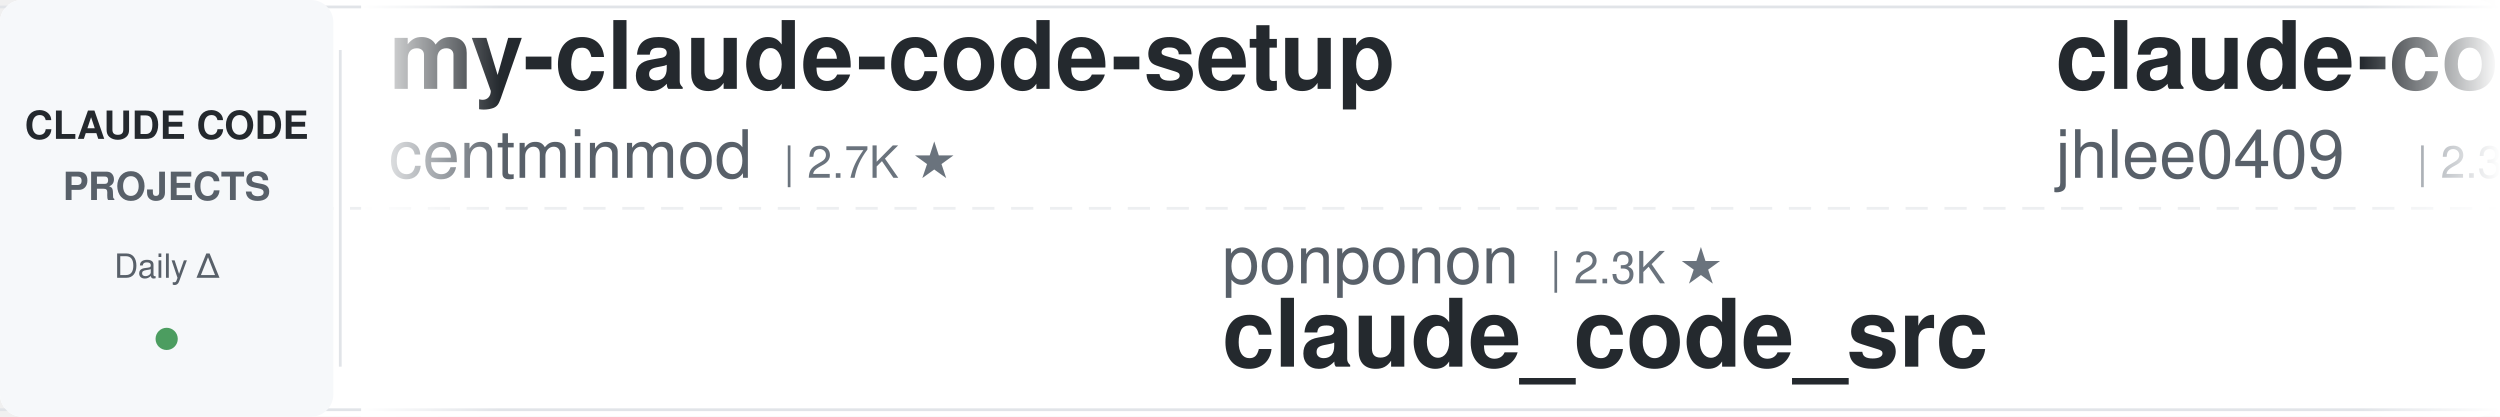
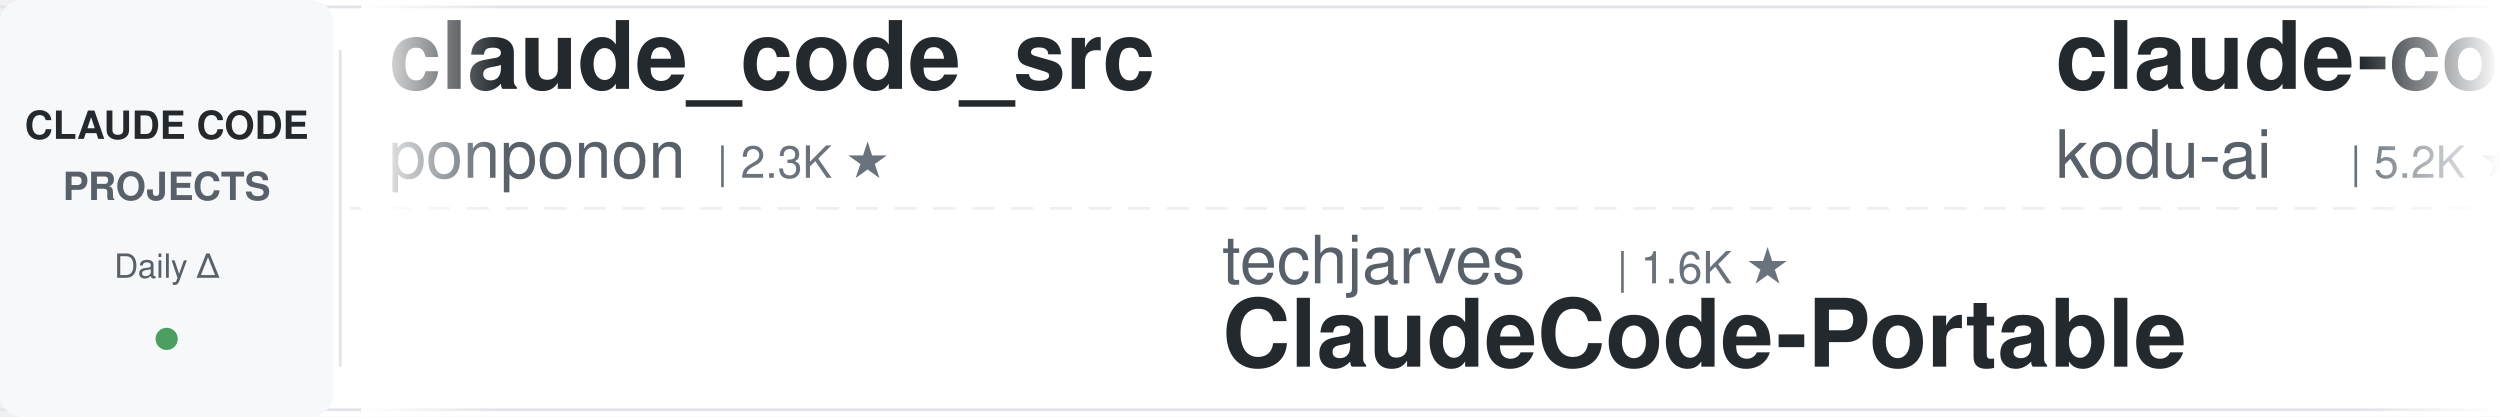
<svg xmlns="http://www.w3.org/2000/svg" width="900" height="150">
  <defs>
    <linearGradient id="leftFade" x1="0%" y1="0%" x2="100%" y2="0%">
      <stop offset="0%" style="stop-color:#ffffff;stop-opacity:1" />
      <stop offset="100%" style="stop-color:#ffffff;stop-opacity:0" />
    </linearGradient>
    <linearGradient id="rightFade" x1="0%" y1="0%" x2="100%" y2="0%">
      <stop offset="0%" style="stop-color:#ffffff;stop-opacity:0" />
      <stop offset="100%" style="stop-color:#ffffff;stop-opacity:1" />
    </linearGradient>
  </defs>
  <rect width="900" height="150" fill="#ffffff" rx="8" />
  <rect x="0" y="2" width="900" height="1" fill="#e1e4e8" />
  <rect x="0" y="147" width="900" height="1" fill="#e1e4e8" />
  <line x1="0" y1="75" x2="900" y2="75" stroke="#e1e4e8" stroke-width="1" stroke-dasharray="8 6" opacity="0.6" />
  <rect x="0" y="0" width="120" height="150" fill="#f6f8fa" rx="8" />
  <text x="60" y="50" font-family="-apple-system, BlinkMacSystemFont, 'Segoe UI', Helvetica, Arial, sans-serif" font-size="14" font-weight="600" fill="#24292e" text-anchor="middle">CLAUDE CODE</text>
  <text x="60" y="72" font-family="-apple-system, BlinkMacSystemFont, 'Segoe UI', Helvetica, Arial, sans-serif" font-size="14" font-weight="600" fill="#586069" text-anchor="middle">PROJECTS</text>
  <text x="60" y="100" font-family="-apple-system, BlinkMacSystemFont, 'Segoe UI', Helvetica, Arial, sans-serif" font-size="12" font-weight="500" fill="#586069" text-anchor="middle">Daily Δ</text>
  <circle cx="60" cy="122" r="4" fill="#22863a" opacity="0.8" />
  <rect x="122" y="18" width="1" height="114" fill="#e1e4e8" />
  <clipPath id="tickerClip">
    <rect x="130" y="0" width="770" height="150" />
  </clipPath>
  <g clip-path="url(#tickerClip)">
    <g id="tickerItems">
      <animateTransform attributeName="transform" attributeType="XML" type="translate" from="0 0" to="-3000 0" dur="54s" repeatCount="indefinite" />
      <g transform="translate(0, 0)">
-         <text x="140" y="32" font-family="-apple-system, BlinkMacSystemFont, 'Segoe UI', Helvetica, Arial, sans-serif" font-size="34" font-weight="600" fill="#24292e">my-claude-code-setup</text>
-         <text x="140" y="64" font-family="-apple-system, BlinkMacSystemFont, 'Segoe UI', Helvetica, Arial, sans-serif" font-size="24" font-weight="400" fill="#586069">centminmod</text>
-         <text x="282" y="64" font-family="-apple-system, BlinkMacSystemFont, 'Segoe UI', Helvetica, Arial, sans-serif" font-size="16" font-weight="500" fill="#6a737d">| 2.7K ★</text>
+         <text x="140" y="32" font-family="-apple-system, BlinkMacSystemFont, 'Segoe UI', Helvetica, Arial, sans-serif" font-size="34" font-weight="600" fill="#24292e">claude_code_src</text>
+         <text x="140" y="64" font-family="-apple-system, BlinkMacSystemFont, 'Segoe UI', Helvetica, Arial, sans-serif" font-size="24" font-weight="400" fill="#586069">ponponon</text>
+         <text x="258" y="64" font-family="-apple-system, BlinkMacSystemFont, 'Segoe UI', Helvetica, Arial, sans-serif" font-size="16" font-weight="500" fill="#6a737d">| 2.3K ★</text>
      </g>
      <g transform="translate(300, 0)">
-         <text x="140" y="102" font-family="-apple-system, BlinkMacSystemFont, 'Segoe UI', Helvetica, Arial, sans-serif" font-size="24" font-weight="400" fill="#586069">ponponon</text>
-         <text x="258" y="102" font-family="-apple-system, BlinkMacSystemFont, 'Segoe UI', Helvetica, Arial, sans-serif" font-size="16" font-weight="500" fill="#6a737d">| 2.3K ★</text>
-         <text x="140" y="132" font-family="-apple-system, BlinkMacSystemFont, 'Segoe UI', Helvetica, Arial, sans-serif" font-size="34" font-weight="600" fill="#24292e">claude_code_src</text>
+         <text x="140" y="102" font-family="-apple-system, BlinkMacSystemFont, 'Segoe UI', Helvetica, Arial, sans-serif" font-size="24" font-weight="400" fill="#586069">techjarves</text>
+         <text x="282" y="102" font-family="-apple-system, BlinkMacSystemFont, 'Segoe UI', Helvetica, Arial, sans-serif" font-size="16" font-weight="500" fill="#6a737d">| 1.6K ★</text>
+         <text x="140" y="132" font-family="-apple-system, BlinkMacSystemFont, 'Segoe UI', Helvetica, Arial, sans-serif" font-size="34" font-weight="600" fill="#24292e">ClaudeCode-Portable</text>
      </g>
      <g transform="translate(600, 0)">
-         <text x="140" y="32" font-family="-apple-system, BlinkMacSystemFont, 'Segoe UI', Helvetica, Arial, sans-serif" font-size="34" font-weight="600" fill="#24292e">claude-code-history-view...</text>
-         <text x="140" y="64" font-family="-apple-system, BlinkMacSystemFont, 'Segoe UI', Helvetica, Arial, sans-serif" font-size="24" font-weight="400" fill="#586069">jhlee0409</text>
-         <text x="270" y="64" font-family="-apple-system, BlinkMacSystemFont, 'Segoe UI', Helvetica, Arial, sans-serif" font-size="16" font-weight="500" fill="#6a737d">| 2.3K ★</text>
+         <text x="140" y="32" font-family="-apple-system, BlinkMacSystemFont, 'Segoe UI', Helvetica, Arial, sans-serif" font-size="34" font-weight="600" fill="#24292e">claude-coder</text>
+         <text x="140" y="64" font-family="-apple-system, BlinkMacSystemFont, 'Segoe UI', Helvetica, Arial, sans-serif" font-size="24" font-weight="400" fill="#586069">kodu-ai</text>
+         <text x="246" y="64" font-family="-apple-system, BlinkMacSystemFont, 'Segoe UI', Helvetica, Arial, sans-serif" font-size="16" font-weight="500" fill="#6a737d">| 5.2K ★</text>
      </g>
      <g transform="translate(900, 0)">
-         <text x="140" y="102" font-family="-apple-system, BlinkMacSystemFont, 'Segoe UI', Helvetica, Arial, sans-serif" font-size="24" font-weight="400" fill="#586069">musistudio</text>
-         <text x="282" y="102" font-family="-apple-system, BlinkMacSystemFont, 'Segoe UI', Helvetica, Arial, sans-serif" font-size="16" font-weight="500" fill="#6a737d">| 38.1K ★</text>
-         <text x="140" y="132" font-family="-apple-system, BlinkMacSystemFont, 'Segoe UI', Helvetica, Arial, sans-serif" font-size="34" font-weight="600" fill="#24292e">claude-code-router</text>
+         <text x="140" y="102" font-family="-apple-system, BlinkMacSystemFont, 'Segoe UI', Helvetica, Arial, sans-serif" font-size="24" font-weight="400" fill="#586069">mrpaidsocial</text>
+         <text x="306" y="102" font-family="-apple-system, BlinkMacSystemFont, 'Segoe UI', Helvetica, Arial, sans-serif" font-size="16" font-weight="500" fill="#6a737d">| 1.7K ★</text>
+         <text x="140" y="132" font-family="-apple-system, BlinkMacSystemFont, 'Segoe UI', Helvetica, Arial, sans-serif" font-size="34" font-weight="600" fill="#24292e">arcads-claude-code-mrpai...</text>
      </g>
      <g transform="translate(1200, 0)">
-         <text x="140" y="32" font-family="-apple-system, BlinkMacSystemFont, 'Segoe UI', Helvetica, Arial, sans-serif" font-size="34" font-weight="600" fill="#24292e">arcads-claude-code-mrpai...</text>
-         <text x="140" y="64" font-family="-apple-system, BlinkMacSystemFont, 'Segoe UI', Helvetica, Arial, sans-serif" font-size="24" font-weight="400" fill="#586069">mrpaidsocial</text>
-         <text x="306" y="64" font-family="-apple-system, BlinkMacSystemFont, 'Segoe UI', Helvetica, Arial, sans-serif" font-size="16" font-weight="500" fill="#6a737d">| 1.7K ★</text>
+         <text x="140" y="32" font-family="-apple-system, BlinkMacSystemFont, 'Segoe UI', Helvetica, Arial, sans-serif" font-size="34" font-weight="600" fill="#24292e">claude-code-workflows</text>
+         <text x="140" y="64" font-family="-apple-system, BlinkMacSystemFont, 'Segoe UI', Helvetica, Arial, sans-serif" font-size="24" font-weight="400" fill="#586069">OneRedOak</text>
+         <text x="270" y="64" font-family="-apple-system, BlinkMacSystemFont, 'Segoe UI', Helvetica, Arial, sans-serif" font-size="16" font-weight="500" fill="#6a737d">| 3.9K ★</text>
      </g>
      <g transform="translate(1500, 0)">
-         <text x="140" y="102" font-family="-apple-system, BlinkMacSystemFont, 'Segoe UI', Helvetica, Arial, sans-serif" font-size="24" font-weight="400" fill="#586069">darcyegb</text>
-         <text x="258" y="102" font-family="-apple-system, BlinkMacSystemFont, 'Segoe UI', Helvetica, Arial, sans-serif" font-size="16" font-weight="500" fill="#6a737d">| 780 ★</text>
-         <text x="140" y="132" font-family="-apple-system, BlinkMacSystemFont, 'Segoe UI', Helvetica, Arial, sans-serif" font-size="34" font-weight="600" fill="#24292e">ClaudeCodeAgents</text>
+         <text x="140" y="102" font-family="-apple-system, BlinkMacSystemFont, 'Segoe UI', Helvetica, Arial, sans-serif" font-size="24" font-weight="400" fill="#586069">Piebald-AI</text>
+         <text x="282" y="102" font-family="-apple-system, BlinkMacSystemFont, 'Segoe UI', Helvetica, Arial, sans-serif" font-size="16" font-weight="500" fill="#6a737d">| 13.2K ★</text>
+         <text x="140" y="132" font-family="-apple-system, BlinkMacSystemFont, 'Segoe UI', Helvetica, Arial, sans-serif" font-size="34" font-weight="600" fill="#24292e">claude-code-system-promp...</text>
      </g>
      <g transform="translate(1800, 0)">
-         <text x="140" y="32" font-family="-apple-system, BlinkMacSystemFont, 'Segoe UI', Helvetica, Arial, sans-serif" font-size="34" font-weight="600" fill="#24292e">Open-ClaudeCode</text>
-         <text x="140" y="64" font-family="-apple-system, BlinkMacSystemFont, 'Segoe UI', Helvetica, Arial, sans-serif" font-size="24" font-weight="400" fill="#586069">LING71671</text>
-         <text x="270" y="64" font-family="-apple-system, BlinkMacSystemFont, 'Segoe UI', Helvetica, Arial, sans-serif" font-size="16" font-weight="500" fill="#6a737d">| 988 ★</text>
+         <text x="140" y="32" font-family="-apple-system, BlinkMacSystemFont, 'Segoe UI', Helvetica, Arial, sans-serif" font-size="34" font-weight="600" fill="#24292e">free-claude-code</text>
+         <text x="140" y="64" font-family="-apple-system, BlinkMacSystemFont, 'Segoe UI', Helvetica, Arial, sans-serif" font-size="24" font-weight="400" fill="#586069">Alishahryar1</text>
+         <text x="306" y="64" font-family="-apple-system, BlinkMacSystemFont, 'Segoe UI', Helvetica, Arial, sans-serif" font-size="16" font-weight="500" fill="#6a737d">| 69.9K ★</text>
      </g>
      <g transform="translate(2100, 0)">
-         <text x="140" y="102" font-family="-apple-system, BlinkMacSystemFont, 'Segoe UI', Helvetica, Arial, sans-serif" font-size="24" font-weight="400" fill="#586069">kodu-ai</text>
-         <text x="246" y="102" font-family="-apple-system, BlinkMacSystemFont, 'Segoe UI', Helvetica, Arial, sans-serif" font-size="16" font-weight="500" fill="#6a737d">| 5.2K ★</text>
-         <text x="140" y="132" font-family="-apple-system, BlinkMacSystemFont, 'Segoe UI', Helvetica, Arial, sans-serif" font-size="34" font-weight="600" fill="#24292e">claude-coder</text>
+         <text x="140" y="102" font-family="-apple-system, BlinkMacSystemFont, 'Segoe UI', Helvetica, Arial, sans-serif" font-size="24" font-weight="400" fill="#586069">overwirehq</text>
+         <text x="282" y="102" font-family="-apple-system, BlinkMacSystemFont, 'Segoe UI', Helvetica, Arial, sans-serif" font-size="16" font-weight="500" fill="#6a737d">| 2.8K ★</text>
+         <text x="140" y="132" font-family="-apple-system, BlinkMacSystemFont, 'Segoe UI', Helvetica, Arial, sans-serif" font-size="34" font-weight="600" fill="#24292e">claude-code-telegram</text>
      </g>
      <g transform="translate(2400, 0)">
-         <text x="140" y="32" font-family="-apple-system, BlinkMacSystemFont, 'Segoe UI', Helvetica, Arial, sans-serif" font-size="34" font-weight="600" fill="#24292e">oh-my-claudecode</text>
-         <text x="140" y="64" font-family="-apple-system, BlinkMacSystemFont, 'Segoe UI', Helvetica, Arial, sans-serif" font-size="24" font-weight="400" fill="#586069">Yeachan-Heo</text>
-         <text x="294" y="64" font-family="-apple-system, BlinkMacSystemFont, 'Segoe UI', Helvetica, Arial, sans-serif" font-size="16" font-weight="500" fill="#6a737d">| 40.8K ★</text>
+         <text x="140" y="32" font-family="-apple-system, BlinkMacSystemFont, 'Segoe UI', Helvetica, Arial, sans-serif" font-size="34" font-weight="600" fill="#24292e">claude-code-guide</text>
+         <text x="140" y="64" font-family="-apple-system, BlinkMacSystemFont, 'Segoe UI', Helvetica, Arial, sans-serif" font-size="24" font-weight="400" fill="#586069">Cranot</text>
+         <text x="234" y="64" font-family="-apple-system, BlinkMacSystemFont, 'Segoe UI', Helvetica, Arial, sans-serif" font-size="16" font-weight="500" fill="#6a737d">| 2.9K ★</text>
      </g>
      <g transform="translate(2700, 0)">
-         <text x="140" y="102" font-family="-apple-system, BlinkMacSystemFont, 'Segoe UI', Helvetica, Arial, sans-serif" font-size="24" font-weight="400" fill="#586069">AprilNEA</text>
-         <text x="258" y="102" font-family="-apple-system, BlinkMacSystemFont, 'Segoe UI', Helvetica, Arial, sans-serif" font-size="16" font-weight="500" fill="#6a737d">| 393 ★</text>
-         <text x="140" y="132" font-family="-apple-system, BlinkMacSystemFont, 'Segoe UI', Helvetica, Arial, sans-serif" font-size="34" font-weight="600" fill="#24292e">claude-code-source</text>
+         <text x="140" y="102" font-family="-apple-system, BlinkMacSystemFont, 'Segoe UI', Helvetica, Arial, sans-serif" font-size="24" font-weight="400" fill="#586069">ChrisWiles</text>
+         <text x="282" y="102" font-family="-apple-system, BlinkMacSystemFont, 'Segoe UI', Helvetica, Arial, sans-serif" font-size="16" font-weight="500" fill="#6a737d">| 6.1K ★</text>
+         <text x="140" y="132" font-family="-apple-system, BlinkMacSystemFont, 'Segoe UI', Helvetica, Arial, sans-serif" font-size="34" font-weight="600" fill="#24292e">claude-code-showcase</text>
      </g>
      <g transform="translate(3000, 0)">
-         <text x="140" y="32" font-family="-apple-system, BlinkMacSystemFont, 'Segoe UI', Helvetica, Arial, sans-serif" font-size="34" font-weight="600" fill="#24292e">my-claude-code-setup</text>
-         <text x="140" y="64" font-family="-apple-system, BlinkMacSystemFont, 'Segoe UI', Helvetica, Arial, sans-serif" font-size="24" font-weight="400" fill="#586069">centminmod</text>
-         <text x="282" y="64" font-family="-apple-system, BlinkMacSystemFont, 'Segoe UI', Helvetica, Arial, sans-serif" font-size="16" font-weight="500" fill="#6a737d">| 2.7K ★</text>
+         <text x="140" y="32" font-family="-apple-system, BlinkMacSystemFont, 'Segoe UI', Helvetica, Arial, sans-serif" font-size="34" font-weight="600" fill="#24292e">claude_code_src</text>
+         <text x="140" y="64" font-family="-apple-system, BlinkMacSystemFont, 'Segoe UI', Helvetica, Arial, sans-serif" font-size="24" font-weight="400" fill="#586069">ponponon</text>
+         <text x="258" y="64" font-family="-apple-system, BlinkMacSystemFont, 'Segoe UI', Helvetica, Arial, sans-serif" font-size="16" font-weight="500" fill="#6a737d">| 2.3K ★</text>
      </g>
      <g transform="translate(3300, 0)">
-         <text x="140" y="102" font-family="-apple-system, BlinkMacSystemFont, 'Segoe UI', Helvetica, Arial, sans-serif" font-size="24" font-weight="400" fill="#586069">ponponon</text>
-         <text x="258" y="102" font-family="-apple-system, BlinkMacSystemFont, 'Segoe UI', Helvetica, Arial, sans-serif" font-size="16" font-weight="500" fill="#6a737d">| 2.3K ★</text>
-         <text x="140" y="132" font-family="-apple-system, BlinkMacSystemFont, 'Segoe UI', Helvetica, Arial, sans-serif" font-size="34" font-weight="600" fill="#24292e">claude_code_src</text>
+         <text x="140" y="102" font-family="-apple-system, BlinkMacSystemFont, 'Segoe UI', Helvetica, Arial, sans-serif" font-size="24" font-weight="400" fill="#586069">techjarves</text>
+         <text x="282" y="102" font-family="-apple-system, BlinkMacSystemFont, 'Segoe UI', Helvetica, Arial, sans-serif" font-size="16" font-weight="500" fill="#6a737d">| 1.6K ★</text>
+         <text x="140" y="132" font-family="-apple-system, BlinkMacSystemFont, 'Segoe UI', Helvetica, Arial, sans-serif" font-size="34" font-weight="600" fill="#24292e">ClaudeCode-Portable</text>
      </g>
      <g transform="translate(3600, 0)">
-         <text x="140" y="32" font-family="-apple-system, BlinkMacSystemFont, 'Segoe UI', Helvetica, Arial, sans-serif" font-size="34" font-weight="600" fill="#24292e">claude-code-history-view...</text>
-         <text x="140" y="64" font-family="-apple-system, BlinkMacSystemFont, 'Segoe UI', Helvetica, Arial, sans-serif" font-size="24" font-weight="400" fill="#586069">jhlee0409</text>
-         <text x="270" y="64" font-family="-apple-system, BlinkMacSystemFont, 'Segoe UI', Helvetica, Arial, sans-serif" font-size="16" font-weight="500" fill="#6a737d">| 2.3K ★</text>
+         <text x="140" y="32" font-family="-apple-system, BlinkMacSystemFont, 'Segoe UI', Helvetica, Arial, sans-serif" font-size="34" font-weight="600" fill="#24292e">claude-coder</text>
+         <text x="140" y="64" font-family="-apple-system, BlinkMacSystemFont, 'Segoe UI', Helvetica, Arial, sans-serif" font-size="24" font-weight="400" fill="#586069">kodu-ai</text>
+         <text x="246" y="64" font-family="-apple-system, BlinkMacSystemFont, 'Segoe UI', Helvetica, Arial, sans-serif" font-size="16" font-weight="500" fill="#6a737d">| 5.2K ★</text>
      </g>
      <g transform="translate(3900, 0)">
-         <text x="140" y="102" font-family="-apple-system, BlinkMacSystemFont, 'Segoe UI', Helvetica, Arial, sans-serif" font-size="24" font-weight="400" fill="#586069">musistudio</text>
-         <text x="282" y="102" font-family="-apple-system, BlinkMacSystemFont, 'Segoe UI', Helvetica, Arial, sans-serif" font-size="16" font-weight="500" fill="#6a737d">| 38.1K ★</text>
-         <text x="140" y="132" font-family="-apple-system, BlinkMacSystemFont, 'Segoe UI', Helvetica, Arial, sans-serif" font-size="34" font-weight="600" fill="#24292e">claude-code-router</text>
+         <text x="140" y="102" font-family="-apple-system, BlinkMacSystemFont, 'Segoe UI', Helvetica, Arial, sans-serif" font-size="24" font-weight="400" fill="#586069">mrpaidsocial</text>
+         <text x="306" y="102" font-family="-apple-system, BlinkMacSystemFont, 'Segoe UI', Helvetica, Arial, sans-serif" font-size="16" font-weight="500" fill="#6a737d">| 1.7K ★</text>
+         <text x="140" y="132" font-family="-apple-system, BlinkMacSystemFont, 'Segoe UI', Helvetica, Arial, sans-serif" font-size="34" font-weight="600" fill="#24292e">arcads-claude-code-mrpai...</text>
      </g>
    </g>
  </g>
  <rect x="130" y="0" width="50" height="150" fill="url(#leftFade)" />
  <rect x="850" y="0" width="50" height="150" fill="url(#rightFade)" />
</svg>
